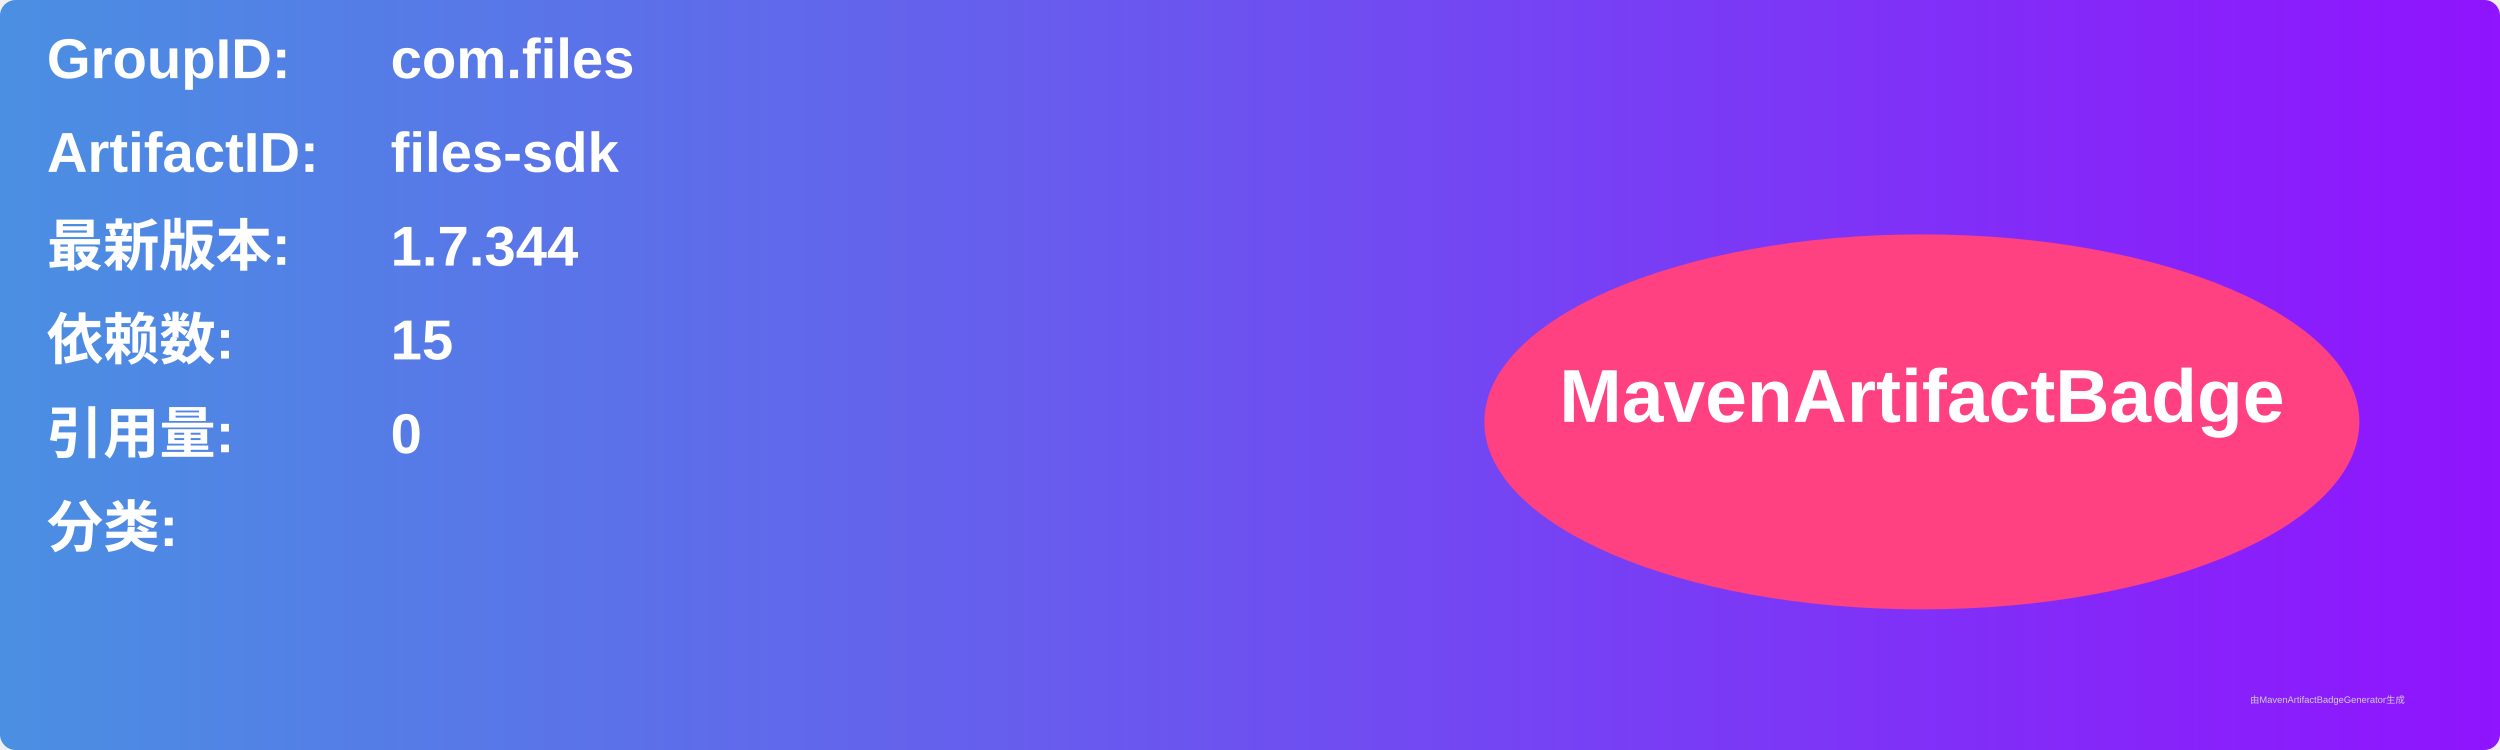
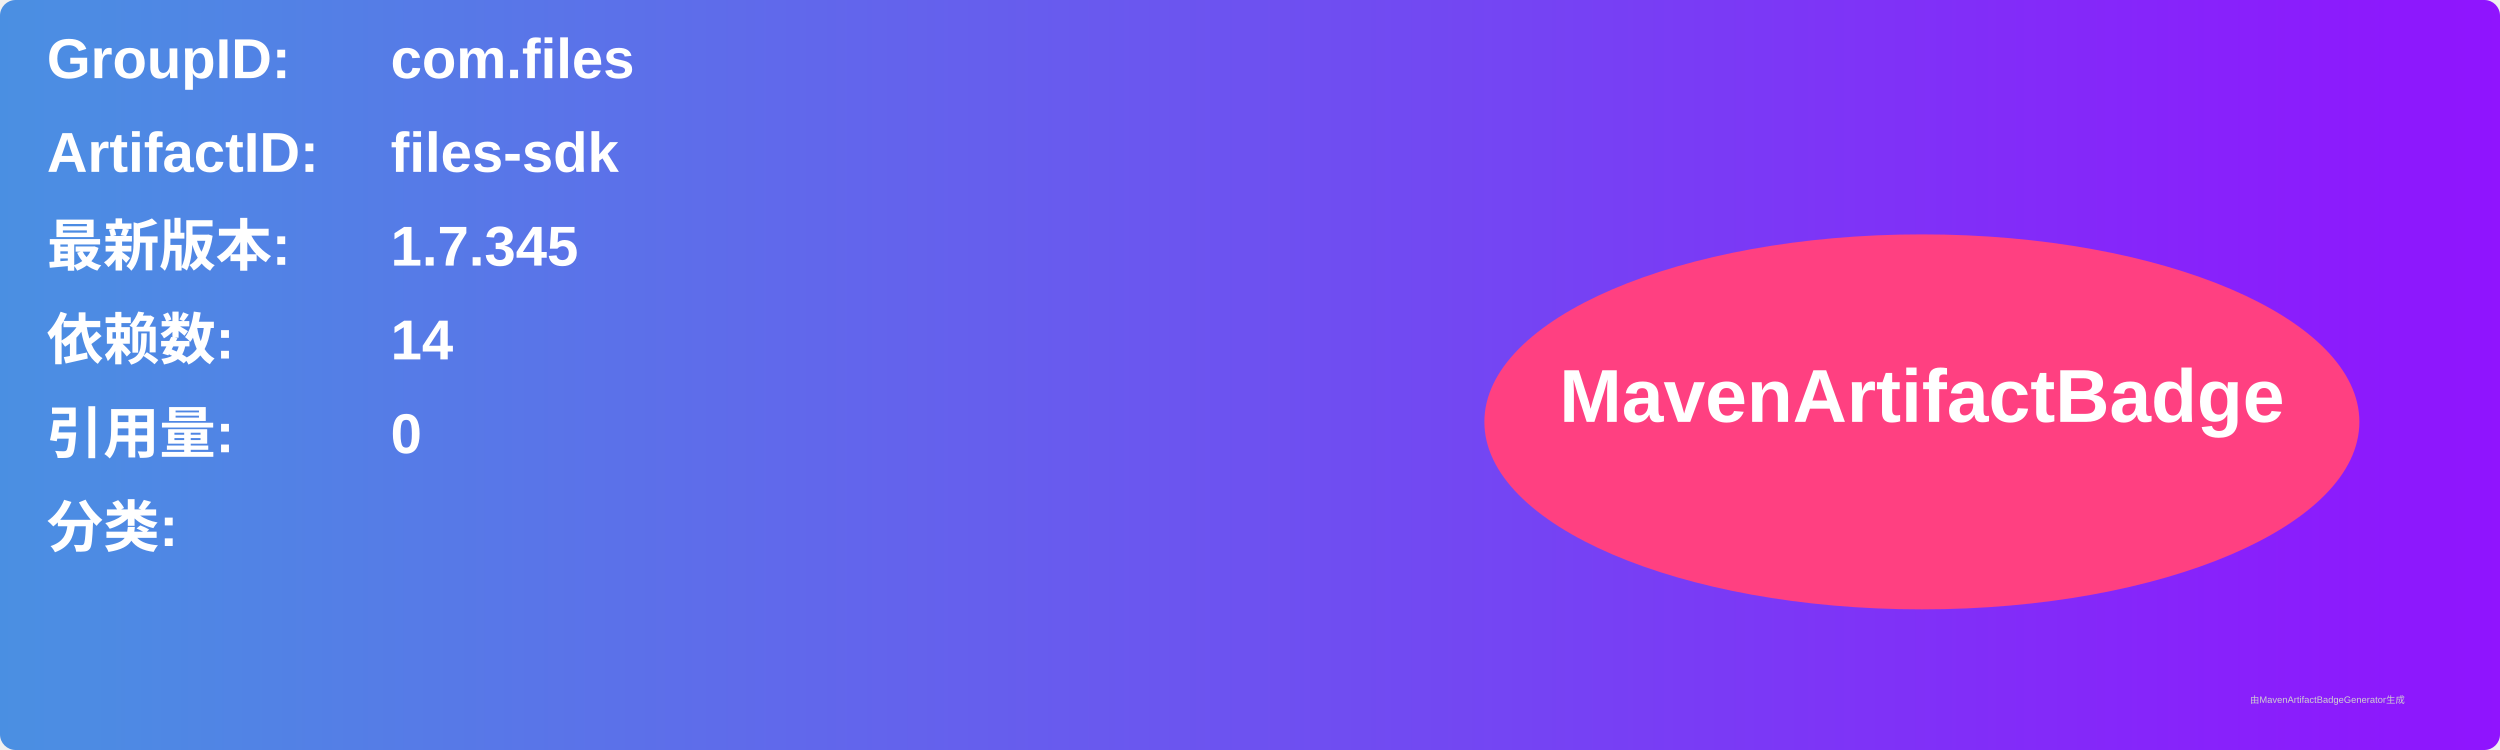
<svg xmlns="http://www.w3.org/2000/svg" width="800" height="240" viewBox="0 0 800 240">
  <linearGradient id="grad" x1="0%" y1="0%" x2="100%" y2="0%">
    <stop offset="0%" stop-color="#4a90e2" />
    <stop offset="100%" stop-color="#9013fe" />
  </linearGradient>
  <rect width="100%" height="100%" rx="5" ry="5" fill="url(#grad)" />
  <g transform="translate(15, 15)">
    <text x="0" y="10" font-family="Arial" font-size="18" fill="white" font-weight="bold" width="260">GroupID:</text>
    <text x="110" y="10" font-family="Arial" font-size="18" fill="white" font-weight="bold" width="460">com.files</text>
    <text x="0" y="40" font-family="Arial" font-size="18" fill="white" font-weight="bold" width="260">ArtifactID:</text>
    <text x="110" y="40" font-family="Arial" font-size="18" fill="white" font-weight="bold" width="460">files-sdk</text>
    <text x="0" y="70" font-family="Arial" font-size="18" fill="white" font-weight="bold">最新版本:</text>
    <text x="110" y="70" font-family="Arial" font-size="18" fill="white" font-weight="bold">
-       <tspan font-weight="bold">1.7.344</tspan>
+       <tspan font-weight="bold">1.7.345</tspan>
    </text>
    <text x="0" y="100" font-family="Arial" font-size="18" fill="white" font-weight="bold">依赖数: </text>
    <text x="110" y="100" font-family="Arial" font-size="18" fill="white">
-       <tspan font-weight="bold">15</tspan>
+       <tspan font-weight="bold">14</tspan>
    </text>
    <text x="0" y="130" font-family="Arial" font-size="18" fill="white" font-weight="bold">引用量: </text>
    <text x="110" y="130" font-family="Arial" font-size="18" fill="white">
      <tspan font-weight="bold">0</tspan>
    </text>
    <text x="0" y="160" font-family="Arial" font-size="18" fill="white" font-weight="bold">分类:</text>
    <text x="10" y="190" font-family="Arial" font-size="10" fill="white">
      <tspan font-weight="bold" />
    </text>
    <ellipse cx="600" cy="120" rx="140" ry="60" fill="#ff4081" />
    <text x="600" y="120" text-anchor="middle" font-family="Arial" font-size="24" fill="white" font-weight="bold">MavenArtifactBadge</text>
  </g>
  <text x="720" y="225" font-family="Arial" font-size="3" fill="#d0d0d0">由MavenArtifactBadgeGenerator生成</text>
</svg>
